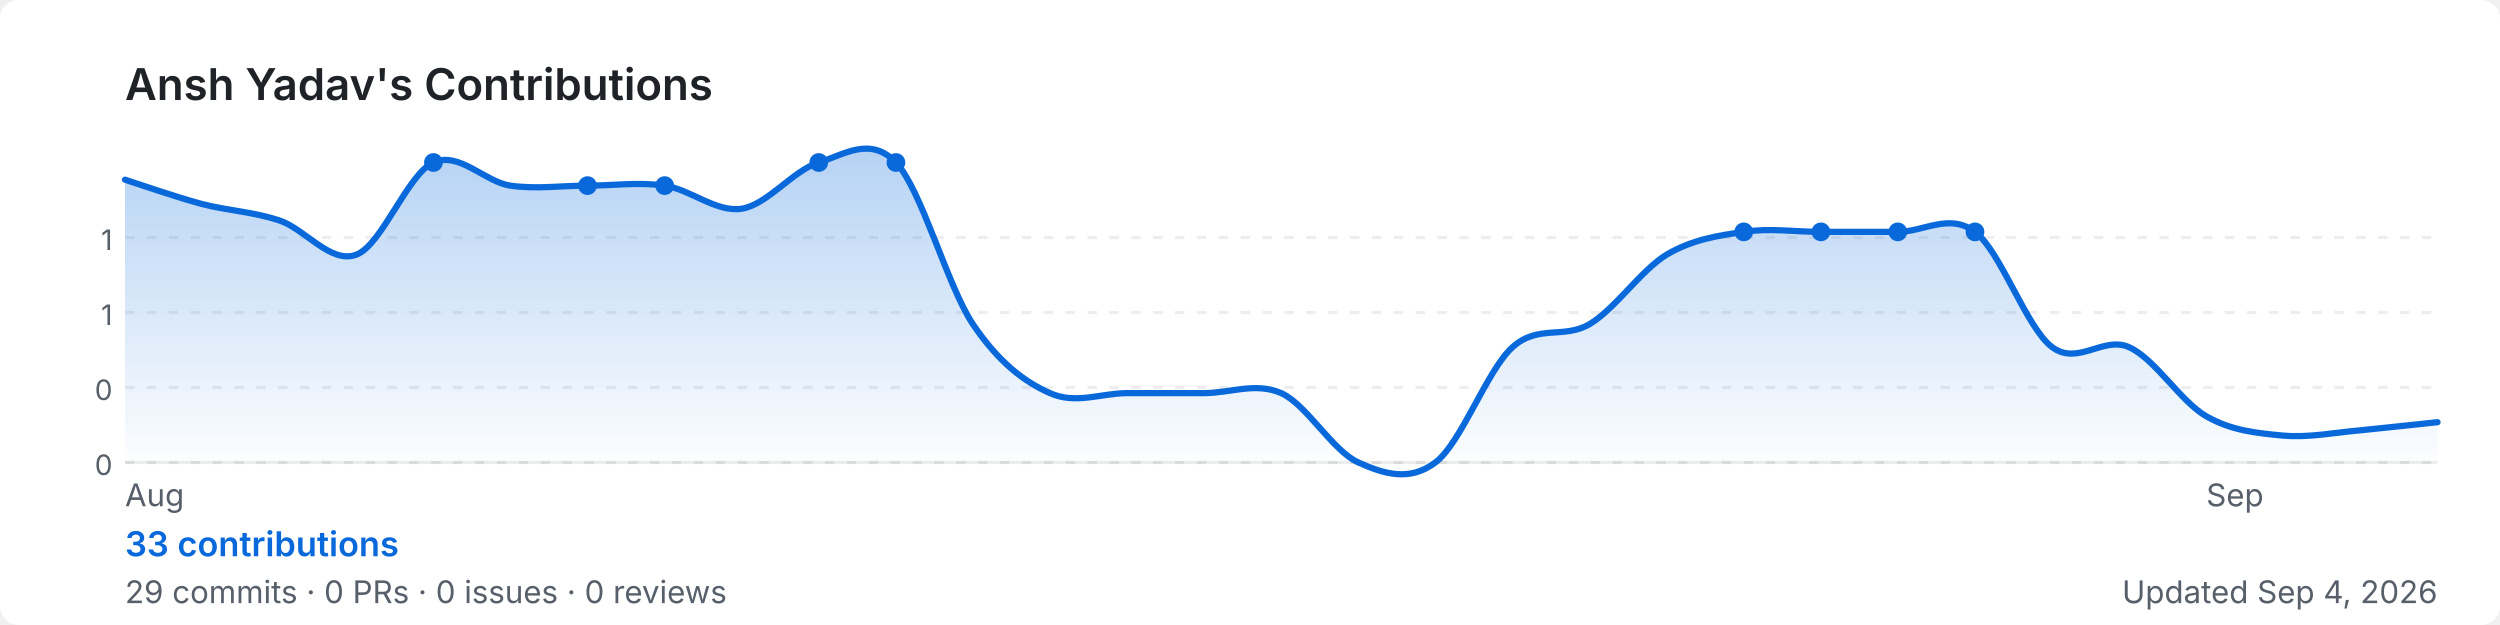
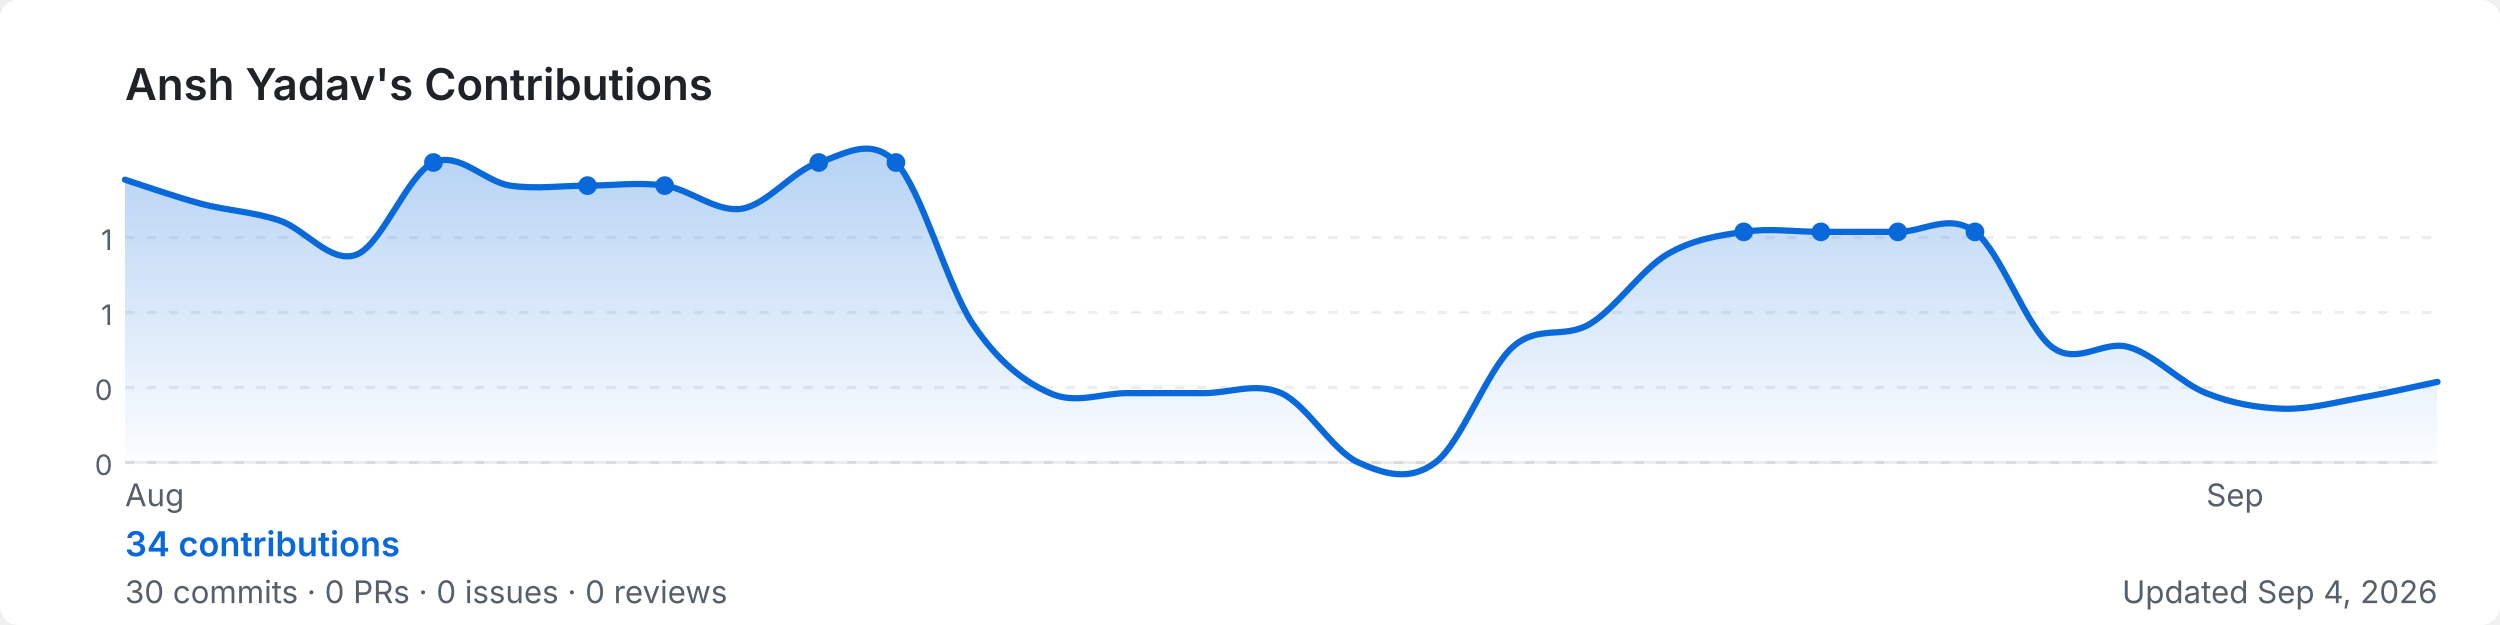
<svg xmlns="http://www.w3.org/2000/svg" width="800" height="200" viewBox="0 0 800 200" role="img" aria-label="Ansh Yadav's GitHub contribution graph">
  <defs>
-     <linearGradient id="area-xwsvn" x1="0" y1="0" x2="0" y2="1">
+     <linearGradient id="area-zlozq" x1="0" y1="0" x2="0" y2="1">
      <stop offset="0%" stop-color="rgba(9,105,218,0.3)" />
      <stop offset="100%" stop-color="rgba(9,105,218,0)" />
    </linearGradient>
  </defs>
  <rect width="800" height="200" rx="6" fill="#ffffff" />
  <text x="40" y="32" font-size="14" font-weight="600" fill="#1f2328" font-family="-apple-system,BlinkMacSystemFont,'Segoe UI',sans-serif">
    Ansh Yadav's Contributions
  </text>
  <line x1="40" y1="76.0" x2="780" y2="76.0" stroke="rgba(27,31,35,0.08)" stroke-width="1" stroke-dasharray="3,4" />
  <text x="36" y="80.0" font-size="9" fill="#57606a" font-family="-apple-system,BlinkMacSystemFont,'Segoe UI',sans-serif" text-anchor="end">1</text>
  <line x1="40" y1="100.0" x2="780" y2="100.0" stroke="rgba(27,31,35,0.08)" stroke-width="1" stroke-dasharray="3,4" />
  <text x="36" y="104.0" font-size="9" fill="#57606a" font-family="-apple-system,BlinkMacSystemFont,'Segoe UI',sans-serif" text-anchor="end">1</text>
  <line x1="40" y1="124.0" x2="780" y2="124.0" stroke="rgba(27,31,35,0.08)" stroke-width="1" stroke-dasharray="3,4" />
  <text x="36" y="128.0" font-size="9" fill="#57606a" font-family="-apple-system,BlinkMacSystemFont,'Segoe UI',sans-serif" text-anchor="end">0</text>
  <line x1="40" y1="148.0" x2="780" y2="148.0" stroke="rgba(27,31,35,0.08)" stroke-width="1" stroke-dasharray="3,4" />
  <text x="36" y="152.0" font-size="9" fill="#57606a" font-family="-apple-system,BlinkMacSystemFont,'Segoe UI',sans-serif" text-anchor="end">0</text>
  <line x1="40" y1="148" x2="780" y2="148" stroke="rgba(27,31,35,0.08)" stroke-width="1" />
-   <path d="M 40.0,57.5 C 44.1,58.8 56.4,63.1 64.7,65.3 C 72.9,67.4 81.1,67.8 89.3,70.5 C 97.6,73.2 105.8,84.6 114.0,81.5 C 122.2,78.5 130.4,55.7 138.7,52.0 C 146.9,48.3 155.1,58.2 163.3,59.4 C 171.6,60.6 179.8,59.4 188.0,59.4 C 196.2,59.4 204.4,58.2 212.7,59.4 C 220.9,60.6 229.1,68.0 237.3,66.8 C 245.6,65.5 253.8,54.5 262.0,52.0 C 270.2,49.5 278.4,43.4 286.7,52.0 C 294.9,60.6 303.1,91.4 311.3,103.7 C 319.6,116.0 327.8,122.2 336.0,125.8 C 344.2,129.5 352.4,125.8 360.7,125.8 C 368.9,125.8 377.1,125.8 385.3,125.8 C 393.6,125.8 401.8,122.2 410.0,125.8 C 418.2,129.5 426.4,144.3 434.7,148.0 C 442.9,151.7 451.1,154.2 459.3,148.0 C 467.6,141.8 475.8,118.5 484.0,111.1 C 492.2,103.7 500.4,108.6 508.7,103.7 C 516.9,98.8 525.1,86.5 533.3,81.5 C 541.6,76.6 549.8,75.4 558.0,74.2 C 566.2,72.9 574.4,74.2 582.7,74.2 C 590.9,74.2 599.1,74.2 607.3,74.2 C 615.6,74.2 623.8,68.0 632.0,74.2 C 640.2,80.3 648.4,104.9 656.7,111.1 C 664.9,117.2 673.1,107.4 681.3,111.1 C 689.6,114.8 697.8,128.5 706.0,133.2 C 714.2,137.9 722.4,138.6 730.7,139.4 C 738.9,140.1 747.1,138.4 755.3,137.7 C 763.6,136.9 775.9,135.5 780.0,135.1 L 780.0,148 L 40.0,148 Z" fill="url(#area-xwsvn)" />
-   <path d="M 40.0,57.5 C 44.1,58.8 56.4,63.1 64.7,65.3 C 72.9,67.4 81.1,67.8 89.3,70.5 C 97.6,73.2 105.8,84.6 114.0,81.5 C 122.2,78.5 130.4,55.7 138.7,52.0 C 146.9,48.3 155.1,58.2 163.3,59.4 C 171.6,60.6 179.8,59.4 188.0,59.4 C 196.2,59.4 204.4,58.2 212.7,59.4 C 220.9,60.6 229.1,68.0 237.3,66.8 C 245.6,65.5 253.8,54.5 262.0,52.0 C 270.2,49.5 278.4,43.4 286.7,52.0 C 294.9,60.6 303.1,91.4 311.3,103.7 C 319.6,116.0 327.8,122.2 336.0,125.8 C 344.2,129.5 352.4,125.8 360.7,125.8 C 368.9,125.8 377.1,125.8 385.3,125.8 C 393.6,125.8 401.8,122.2 410.0,125.8 C 418.2,129.5 426.4,144.3 434.7,148.0 C 442.9,151.7 451.1,154.2 459.3,148.0 C 467.6,141.8 475.8,118.5 484.0,111.1 C 492.2,103.7 500.4,108.6 508.7,103.7 C 516.9,98.8 525.1,86.5 533.3,81.5 C 541.6,76.6 549.8,75.4 558.0,74.2 C 566.2,72.9 574.4,74.2 582.7,74.2 C 590.9,74.2 599.1,74.2 607.3,74.2 C 615.6,74.2 623.8,68.0 632.0,74.2 C 640.2,80.3 648.4,104.9 656.7,111.1 C 664.9,117.2 673.1,107.4 681.3,111.1 C 689.6,114.8 697.8,128.5 706.0,133.2 C 714.2,137.9 722.4,138.6 730.7,139.4 C 738.9,140.1 747.1,138.4 755.3,137.7 C 763.6,136.9 775.9,135.5 780.0,135.1" fill="none" stroke="#0969da" stroke-width="2" stroke-linejoin="round" stroke-linecap="round" />
+   <path d="M 40.0,57.5 C 44.1,58.8 56.4,63.1 64.7,65.3 C 72.9,67.4 81.1,67.8 89.3,70.5 C 97.6,73.2 105.8,84.6 114.0,81.5 C 122.2,78.5 130.4,55.7 138.7,52.0 C 146.9,48.3 155.1,58.2 163.3,59.4 C 171.6,60.6 179.8,59.4 188.0,59.4 C 196.2,59.4 204.4,58.2 212.7,59.4 C 220.9,60.6 229.1,68.0 237.3,66.8 C 245.6,65.5 253.8,54.5 262.0,52.0 C 270.2,49.5 278.4,43.4 286.7,52.0 C 294.9,60.6 303.1,91.4 311.3,103.7 C 319.6,116.0 327.8,122.2 336.0,125.8 C 344.2,129.5 352.4,125.8 360.7,125.8 C 368.9,125.8 377.1,125.8 385.3,125.8 C 393.6,125.8 401.8,122.2 410.0,125.8 C 418.2,129.5 426.4,144.3 434.7,148.0 C 442.9,151.7 451.1,154.2 459.3,148.0 C 467.6,141.8 475.8,118.5 484.0,111.1 C 492.2,103.7 500.4,108.6 508.7,103.7 C 516.9,98.8 525.1,86.5 533.3,81.5 C 541.6,76.6 549.8,75.4 558.0,74.2 C 566.2,72.9 574.4,74.2 582.7,74.2 C 590.9,74.2 599.1,74.2 607.3,74.2 C 615.6,74.2 623.8,68.0 632.0,74.2 C 640.2,80.3 648.4,104.9 656.7,111.1 C 664.9,117.2 673.1,108.6 681.3,111.1 C 689.6,113.5 697.8,122.6 706.0,125.8 C 714.2,129.1 722.4,130.5 730.7,130.8 C 738.9,131.0 747.1,128.8 755.3,127.3 C 763.6,125.9 775.9,123.0 780.0,122.2 L 780.0,148 L 40.0,148 Z" fill="url(#area-zlozq)" />
+   <path d="M 40.0,57.5 C 44.1,58.8 56.4,63.1 64.7,65.3 C 72.9,67.4 81.1,67.8 89.3,70.5 C 97.6,73.2 105.8,84.6 114.0,81.5 C 122.2,78.5 130.4,55.7 138.7,52.0 C 146.9,48.3 155.1,58.2 163.3,59.4 C 171.6,60.6 179.8,59.4 188.0,59.4 C 196.2,59.4 204.4,58.2 212.7,59.4 C 220.9,60.6 229.1,68.0 237.3,66.8 C 245.6,65.5 253.8,54.5 262.0,52.0 C 270.2,49.5 278.4,43.4 286.7,52.0 C 294.9,60.6 303.1,91.4 311.3,103.7 C 319.6,116.0 327.8,122.2 336.0,125.8 C 344.2,129.5 352.4,125.8 360.7,125.8 C 368.9,125.8 377.1,125.8 385.3,125.8 C 393.6,125.8 401.8,122.2 410.0,125.8 C 418.2,129.5 426.4,144.3 434.7,148.0 C 442.9,151.7 451.1,154.2 459.3,148.0 C 467.6,141.8 475.8,118.5 484.0,111.1 C 492.2,103.7 500.4,108.6 508.7,103.7 C 516.9,98.8 525.1,86.5 533.3,81.5 C 541.6,76.6 549.8,75.4 558.0,74.2 C 566.2,72.9 574.4,74.2 582.7,74.2 C 590.9,74.2 599.1,74.2 607.3,74.2 C 615.6,74.2 623.8,68.0 632.0,74.2 C 640.2,80.3 648.4,104.9 656.7,111.1 C 664.9,117.2 673.1,108.6 681.3,111.1 C 689.6,113.5 697.8,122.6 706.0,125.8 C 714.2,129.1 722.4,130.5 730.7,130.8 C 738.9,131.0 747.1,128.8 755.3,127.3 C 763.6,125.9 775.9,123.0 780.0,122.2" fill="none" stroke="#0969da" stroke-width="2" stroke-linejoin="round" stroke-linecap="round" />
  <circle cx="212.7" cy="59.4" r="3" fill="#0969da">
    </circle>
  <circle cx="558.0" cy="74.2" r="3" fill="#0969da">
    </circle>
  <circle cx="607.3" cy="74.2" r="3" fill="#0969da">
    </circle>
  <circle cx="138.7" cy="52.0" r="3" fill="#0969da">
    </circle>
  <circle cx="582.7" cy="74.2" r="3" fill="#0969da">
    </circle>
  <circle cx="632.0" cy="74.2" r="3" fill="#0969da">
    </circle>
  <circle cx="188.0" cy="59.4" r="3" fill="#0969da">
    </circle>
  <circle cx="262.0" cy="52.0" r="3" fill="#0969da">
    </circle>
  <circle cx="286.7" cy="52.0" r="3" fill="#0969da">
    </circle>
  <text x="40.0" y="162" font-size="10" fill="#57606a" font-family="-apple-system,BlinkMacSystemFont,'Segoe UI',sans-serif">Aug</text>
  <text x="706.0" y="162" font-size="10" fill="#57606a" font-family="-apple-system,BlinkMacSystemFont,'Segoe UI',sans-serif">Sep</text>
  <text x="40" y="178" font-size="11" font-weight="600" fill="#0969da" font-family="-apple-system,BlinkMacSystemFont,'Segoe UI',sans-serif">
-     33 contributions
+     34 contributions
  </text>
  <text x="40" y="193" font-size="10" fill="#57606a" font-family="-apple-system,BlinkMacSystemFont,'Segoe UI',sans-serif">
-     29 commits · 0 PRs · 0 issues · 0 reviews
+     30 commits · 0 PRs · 0 issues · 0 reviews
  </text>
  <text x="780" y="193" font-size="10" fill="#57606a" text-anchor="end" font-family="-apple-system,BlinkMacSystemFont,'Segoe UI',sans-serif">
    Updated Sep 4, 2026
  </text>
</svg>
